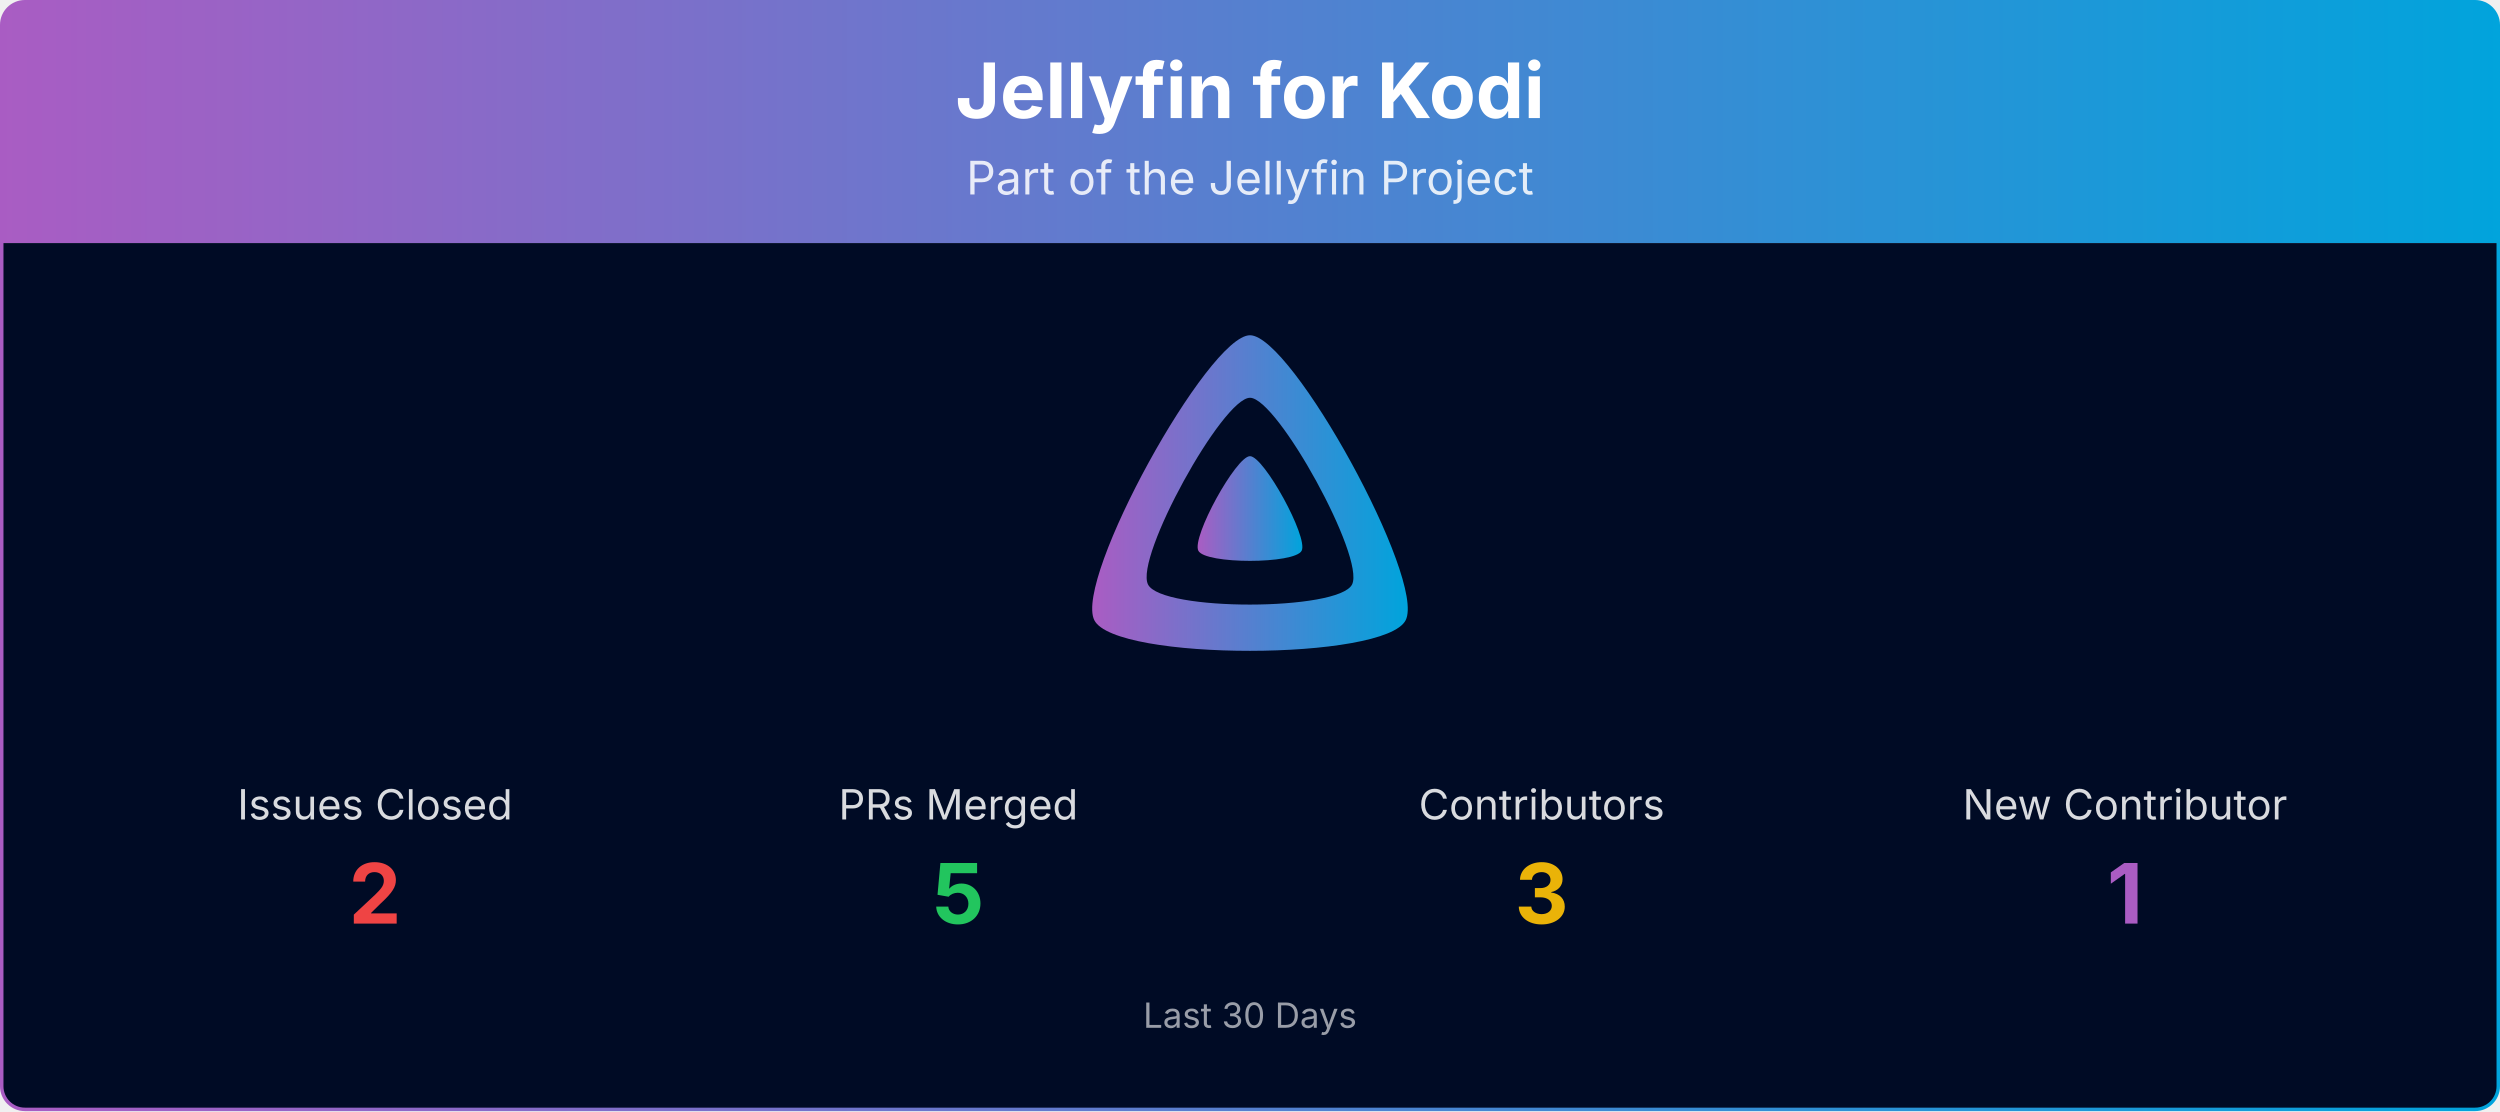
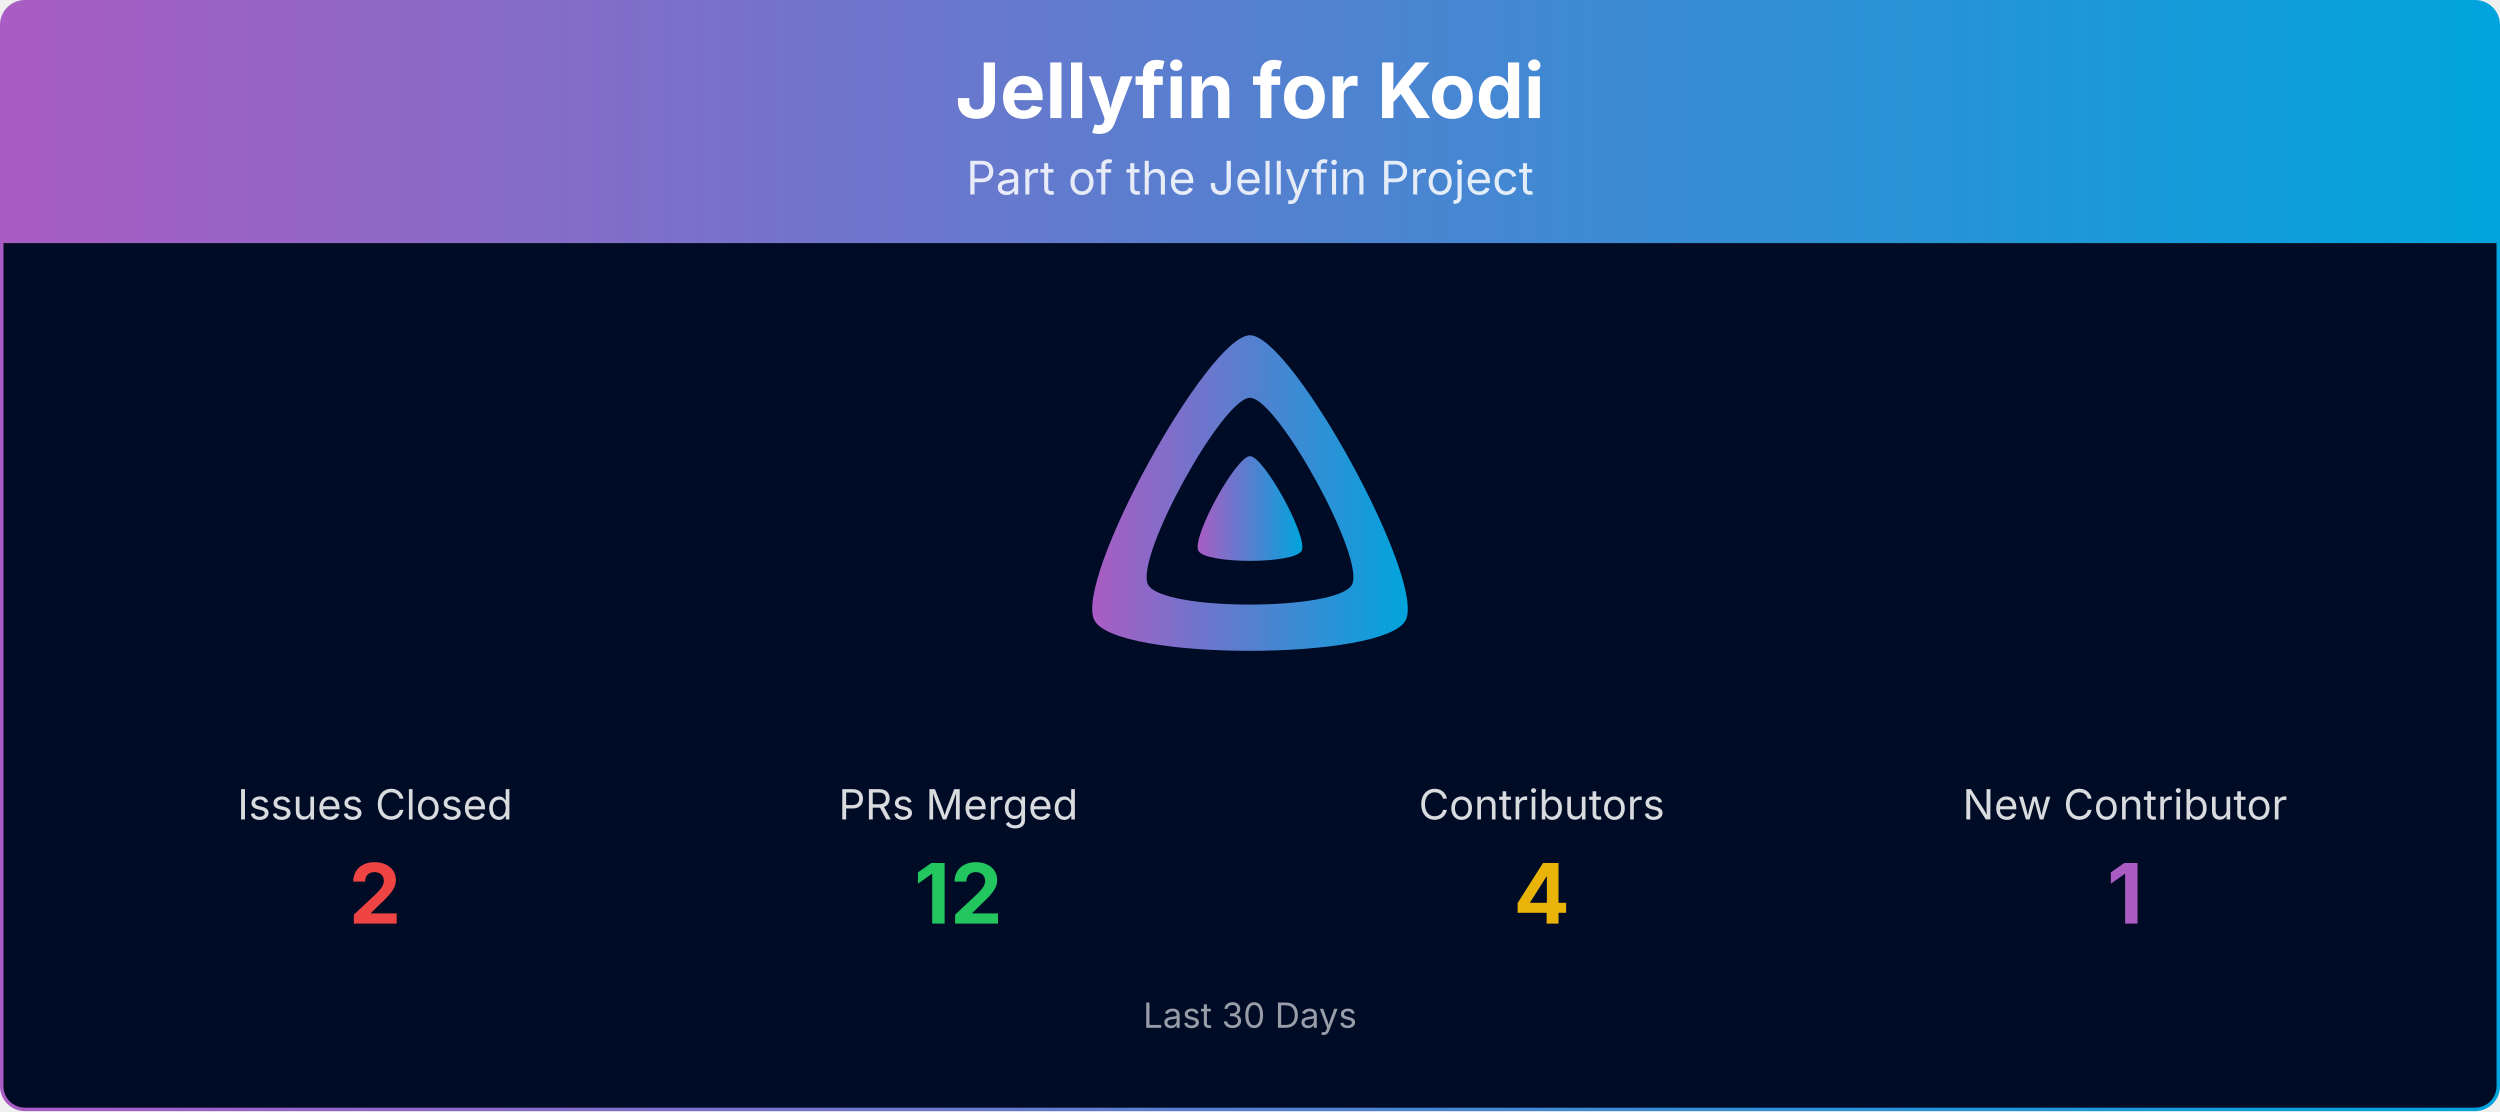
<svg xmlns="http://www.w3.org/2000/svg" viewBox="0 0 1080 480" width="100%" role="img" aria-label="Jellyfin for Kodi">
  <defs>
    <linearGradient id="banner-jellyfin-kodi-grad" x1="0" y1="0" x2="1" y2="0">
      <stop offset="0%" stop-color="#AA5CC3" />
      <stop offset="100%" stop-color="#00A4DC" />
    </linearGradient>
    <clipPath id="banner-jellyfin-kodi-grad-clip">
      <rect x="0.75" y="0.75" width="1078.5" height="478.5" rx="10" ry="10" />
    </clipPath>
  </defs>
  <g clip-path="url(#banner-jellyfin-kodi-grad-clip)">
    <path d="M0.75,10.75 A10.0,10.0 0 0 1 10.75,0.75 L1069.25,0.75 A10.0,10.0 0 0 1 1079.25,10.75 L1079.25,105.00 L0.75,105.00 Z" fill="url(#banner-jellyfin-kodi-grad)" />
    <text x="540.0" y="51" text-anchor="middle" font-size="33" font-weight="700" font-family="Plus Jakarta Sans, system-ui, -apple-system, Segoe UI, sans-serif" fill="#ffffff">Jellyfin for Kodi</text>
    <text x="540.0" y="84" text-anchor="middle" font-size="20" font-family="Plus Jakarta Sans, system-ui, -apple-system, Segoe UI, sans-serif" fill="#ffffff" opacity="0.85">Part of the Jellyfin Project</text>
    <rect x="0.75" y="105" width="1078.5" height="374.25" fill="#000b25" />
    <g transform="translate(465.00,138.00) scale(0.29297)">
      <path fill="url(#banner-jellyfin-kodi-grad)" fill-rule="evenodd" d="M256,23.3c-61.6,0-259.8,359.4-229.6,420.1s429.3,60,459.2,0S317.6,23.3,256,23.3zM406.5,390.8c-19.6,39.3-281.1,39.8-300.9,0s110.1-275.3,150.4-275.3S426.1,351.4,406.5,390.8z" />
      <path fill="url(#banner-jellyfin-kodi-grad)" d="M256,201.6c-20.4,0-86.2,119.3-76.2,139.4s142.5,19.9,152.4,0S276.5,201.6,256,201.6z" />
    </g>
    <text x="162.0" y="354.0" text-anchor="middle" font-size="18" font-family="Plus Jakarta Sans, system-ui, -apple-system, Segoe UI, sans-serif" fill="#ffffff" opacity="0.85">Issues Closed</text>
    <text x="162.0" y="399.0" text-anchor="middle" font-size="36" font-weight="700" font-family="Plus Jakarta Sans, system-ui, -apple-system, Segoe UI, sans-serif" fill="#ef4444">2</text>
    <text x="414.0" y="354.0" text-anchor="middle" font-size="18" font-family="Plus Jakarta Sans, system-ui, -apple-system, Segoe UI, sans-serif" fill="#ffffff" opacity="0.85">PRs Merged</text>
-     <text x="414.0" y="399.0" text-anchor="middle" font-size="36" font-weight="700" font-family="Plus Jakarta Sans, system-ui, -apple-system, Segoe UI, sans-serif" fill="#22c55e">5</text>
+     <text x="414.0" y="399.0" text-anchor="middle" font-size="36" font-weight="700" font-family="Plus Jakarta Sans, system-ui, -apple-system, Segoe UI, sans-serif" fill="#22c55e">12</text>
    <text x="666.0" y="354.0" text-anchor="middle" font-size="18" font-family="Plus Jakarta Sans, system-ui, -apple-system, Segoe UI, sans-serif" fill="#ffffff" opacity="0.85">Contributors</text>
-     <text x="666.0" y="399.0" text-anchor="middle" font-size="36" font-weight="700" font-family="Plus Jakarta Sans, system-ui, -apple-system, Segoe UI, sans-serif" fill="#eab308">3</text>
+     <text x="666.0" y="399.0" text-anchor="middle" font-size="36" font-weight="700" font-family="Plus Jakarta Sans, system-ui, -apple-system, Segoe UI, sans-serif" fill="#eab308">4</text>
    <text x="918.0" y="354.0" text-anchor="middle" font-size="18" font-family="Plus Jakarta Sans, system-ui, -apple-system, Segoe UI, sans-serif" fill="#ffffff" opacity="0.85">New Contributor</text>
    <text x="918.0" y="399.0" text-anchor="middle" font-size="36" font-weight="700" font-family="Plus Jakarta Sans, system-ui, -apple-system, Segoe UI, sans-serif" fill="#AA5CC3">1</text>
    <text x="540.0" y="444.0" text-anchor="middle" font-size="15" font-family="Plus Jakarta Sans, system-ui, -apple-system, Segoe UI, sans-serif" fill="#ffffff" opacity="0.6">Last 30 Days</text>
  </g>
  <rect x="0.75" y="0.75" width="1078.5" height="478.5" rx="10" ry="10" fill="none" stroke="url(#banner-jellyfin-kodi-grad)" stroke-width="1.5" />
</svg>
